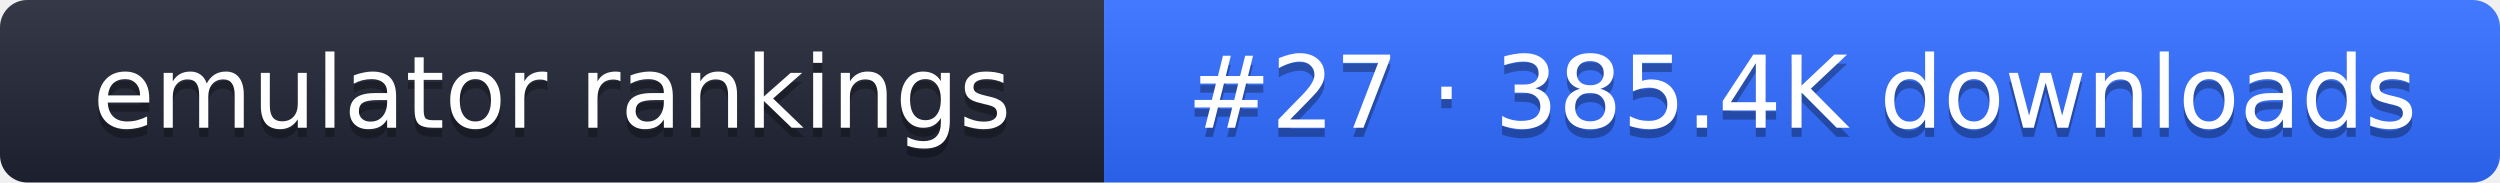
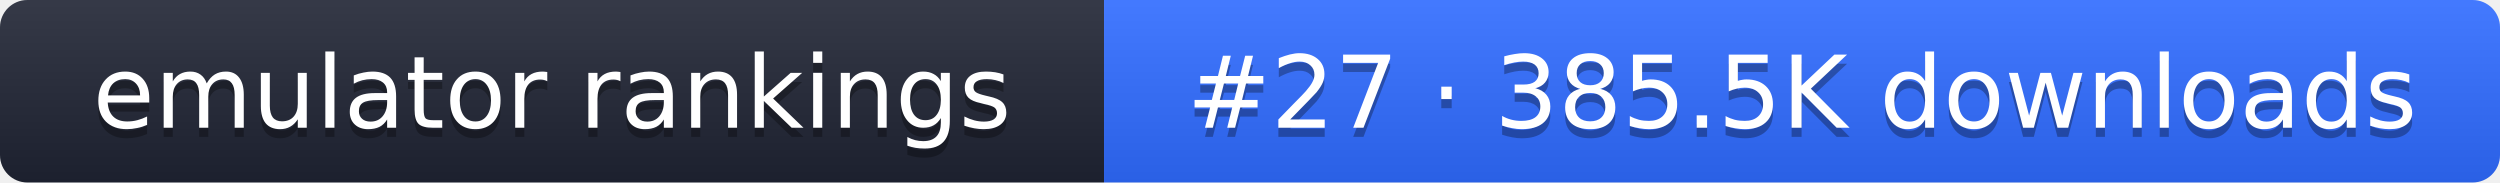
- <svg xmlns="http://www.w3.org/2000/svg" width="274" height="20" role="img" aria-label="emulator rankings: #27 · 385.4K downloads">
+ <svg xmlns="http://www.w3.org/2000/svg" width="274" height="20" role="img" aria-label="emulator rankings: #27 · 385.5K downloads">
  <linearGradient id="g" x2="0" y2="100%">
    <stop offset="0" stop-color="#fff" stop-opacity=".1" />
    <stop offset="1" stop-opacity=".1" />
  </linearGradient>
  <clipPath id="r">
    <rect width="274" height="20" rx="3" fill="#fff" />
  </clipPath>
  <g clip-path="url(#r)">
    <rect width="121" height="20" fill="#1f2433" />
    <rect x="121" width="153" height="20" fill="#2f6bff" />
    <rect width="274" height="20" fill="url(#g)" />
  </g>
  <g fill="#fff" text-anchor="middle" font-family="Verdana,DejaVu Sans,sans-serif" font-size="11">
    <text x="60.5" y="15" fill="#010101" fill-opacity=".3">emulator rankings</text>
    <text x="60.5" y="14">emulator rankings</text>
-     <text x="197.5" y="15" fill="#010101" fill-opacity=".3">#27 · 385.4K downloads</text>
-     <text x="197.5" y="14">#27 · 385.4K downloads</text>
+     <text x="197.5" y="15" fill="#010101" fill-opacity=".3">#27 · 385.5K downloads</text>
+     <text x="197.5" y="14">#27 · 385.5K downloads</text>
  </g>
</svg>
